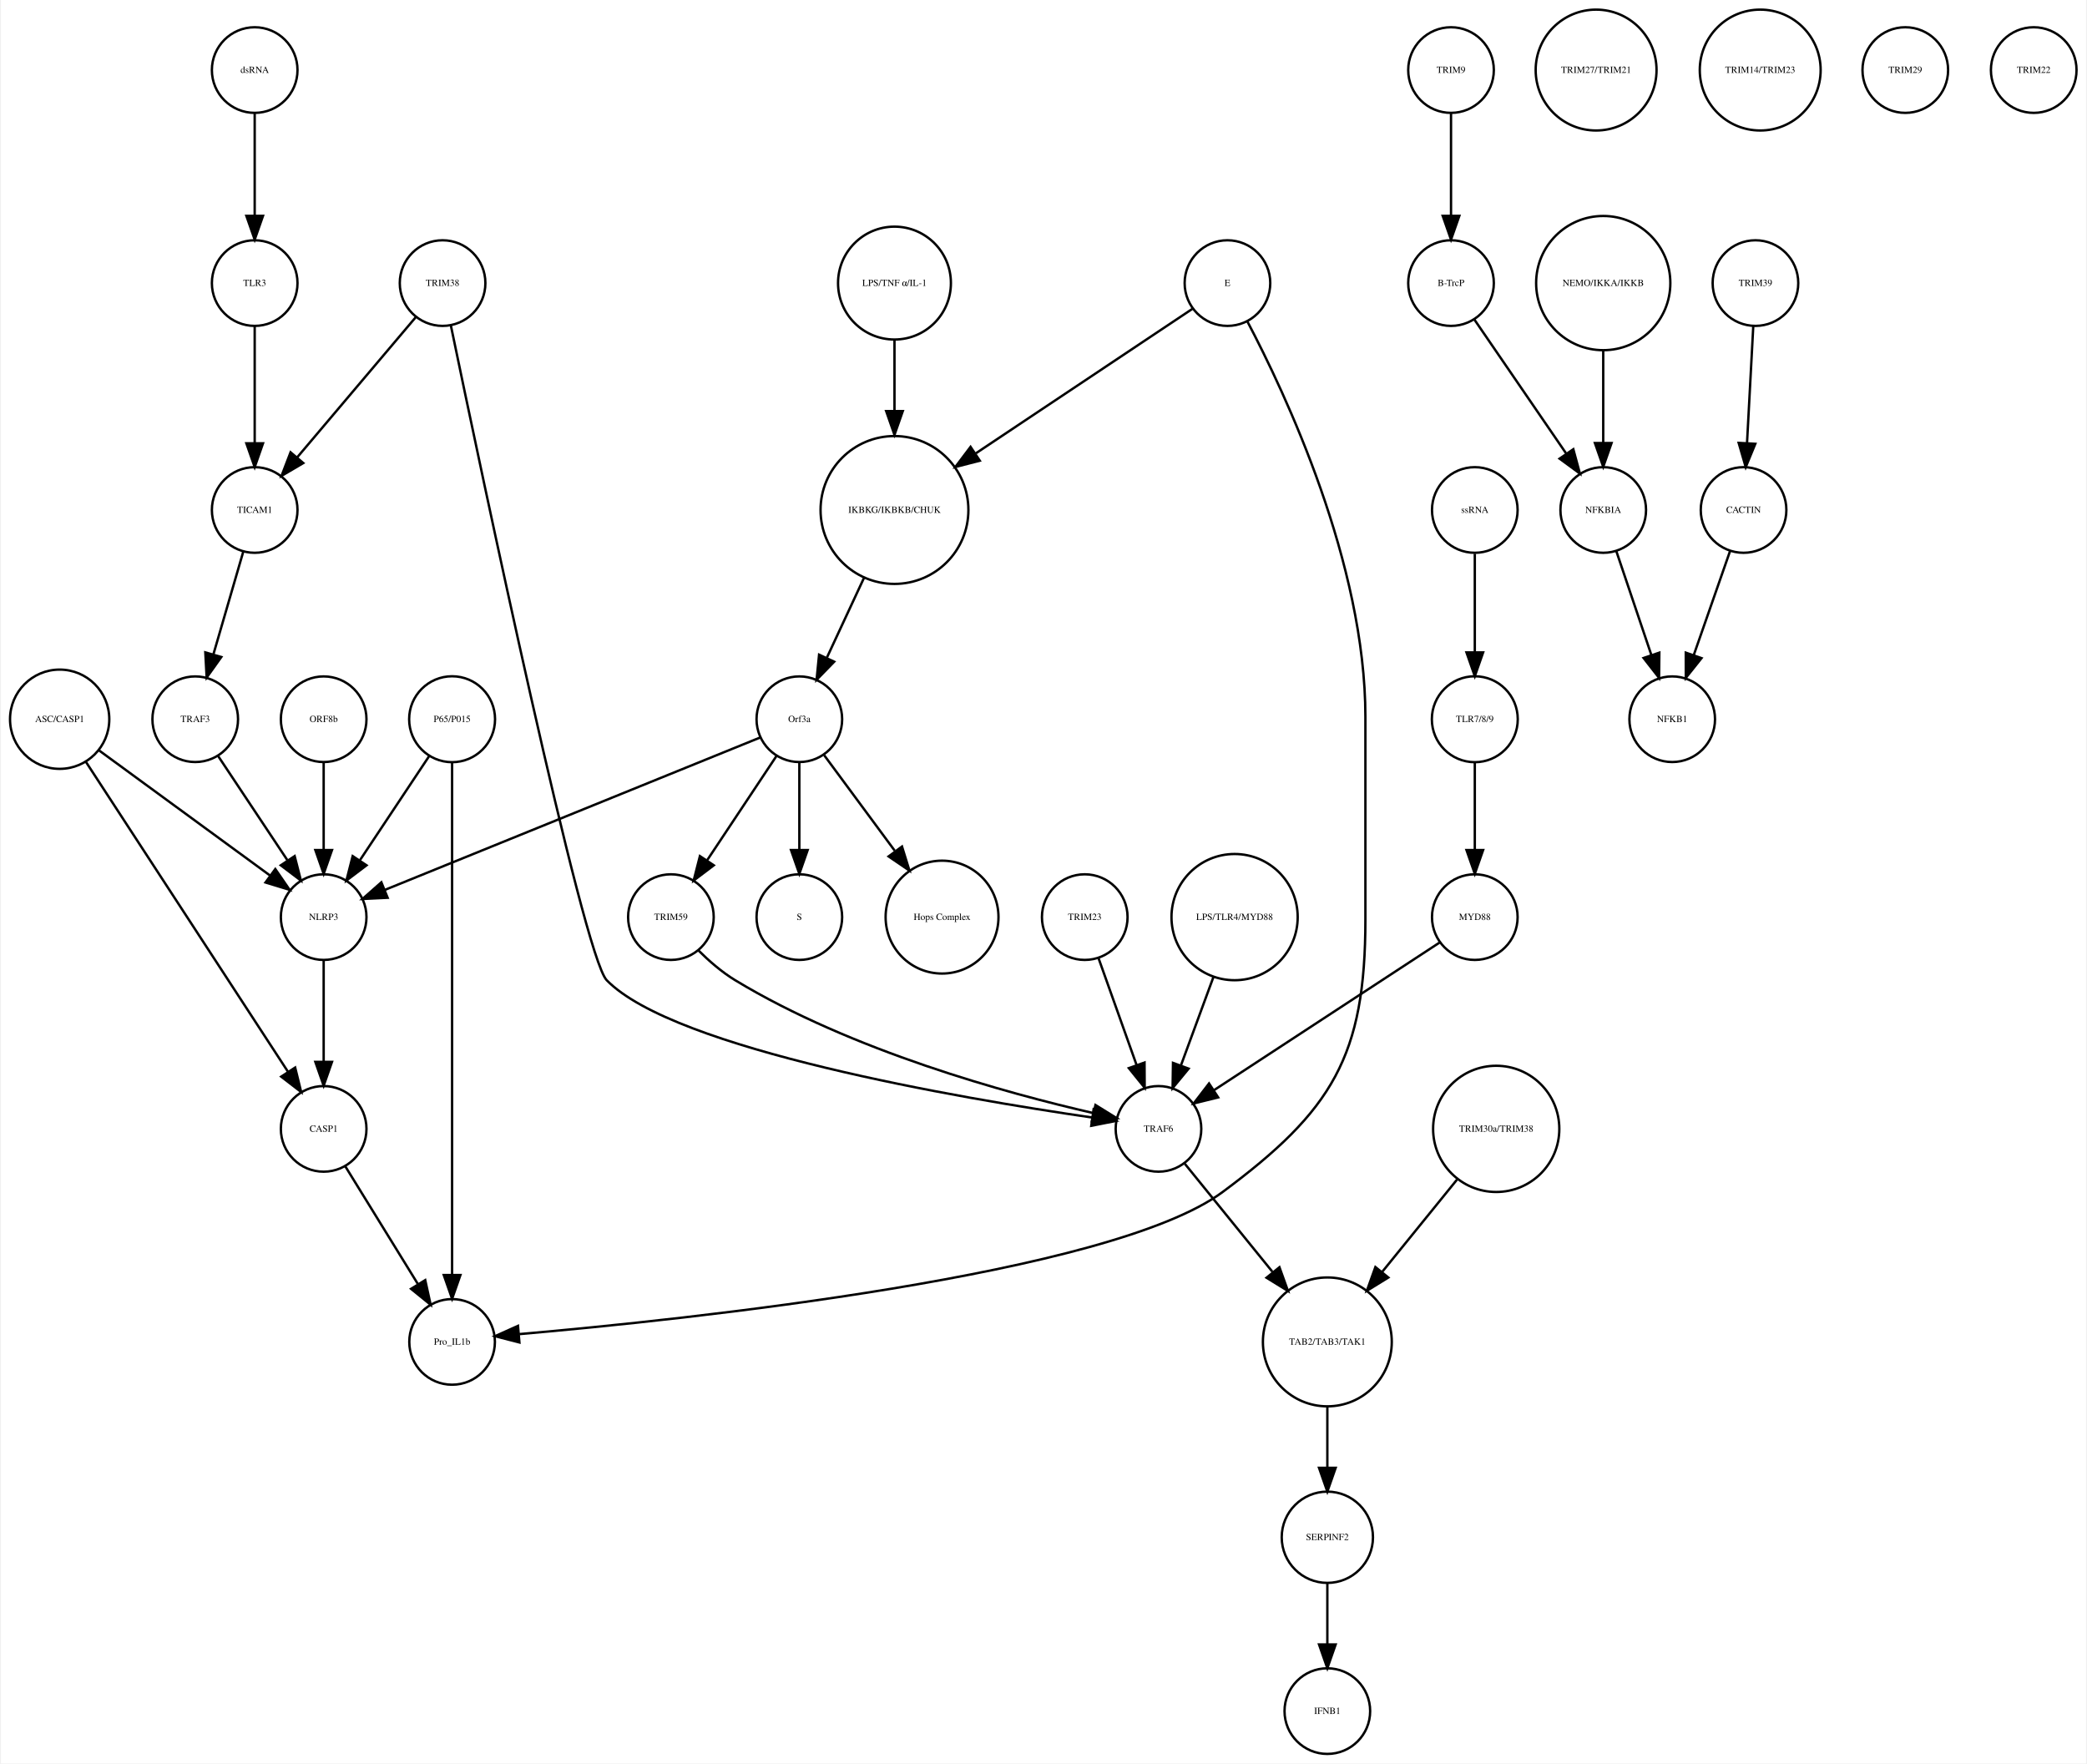
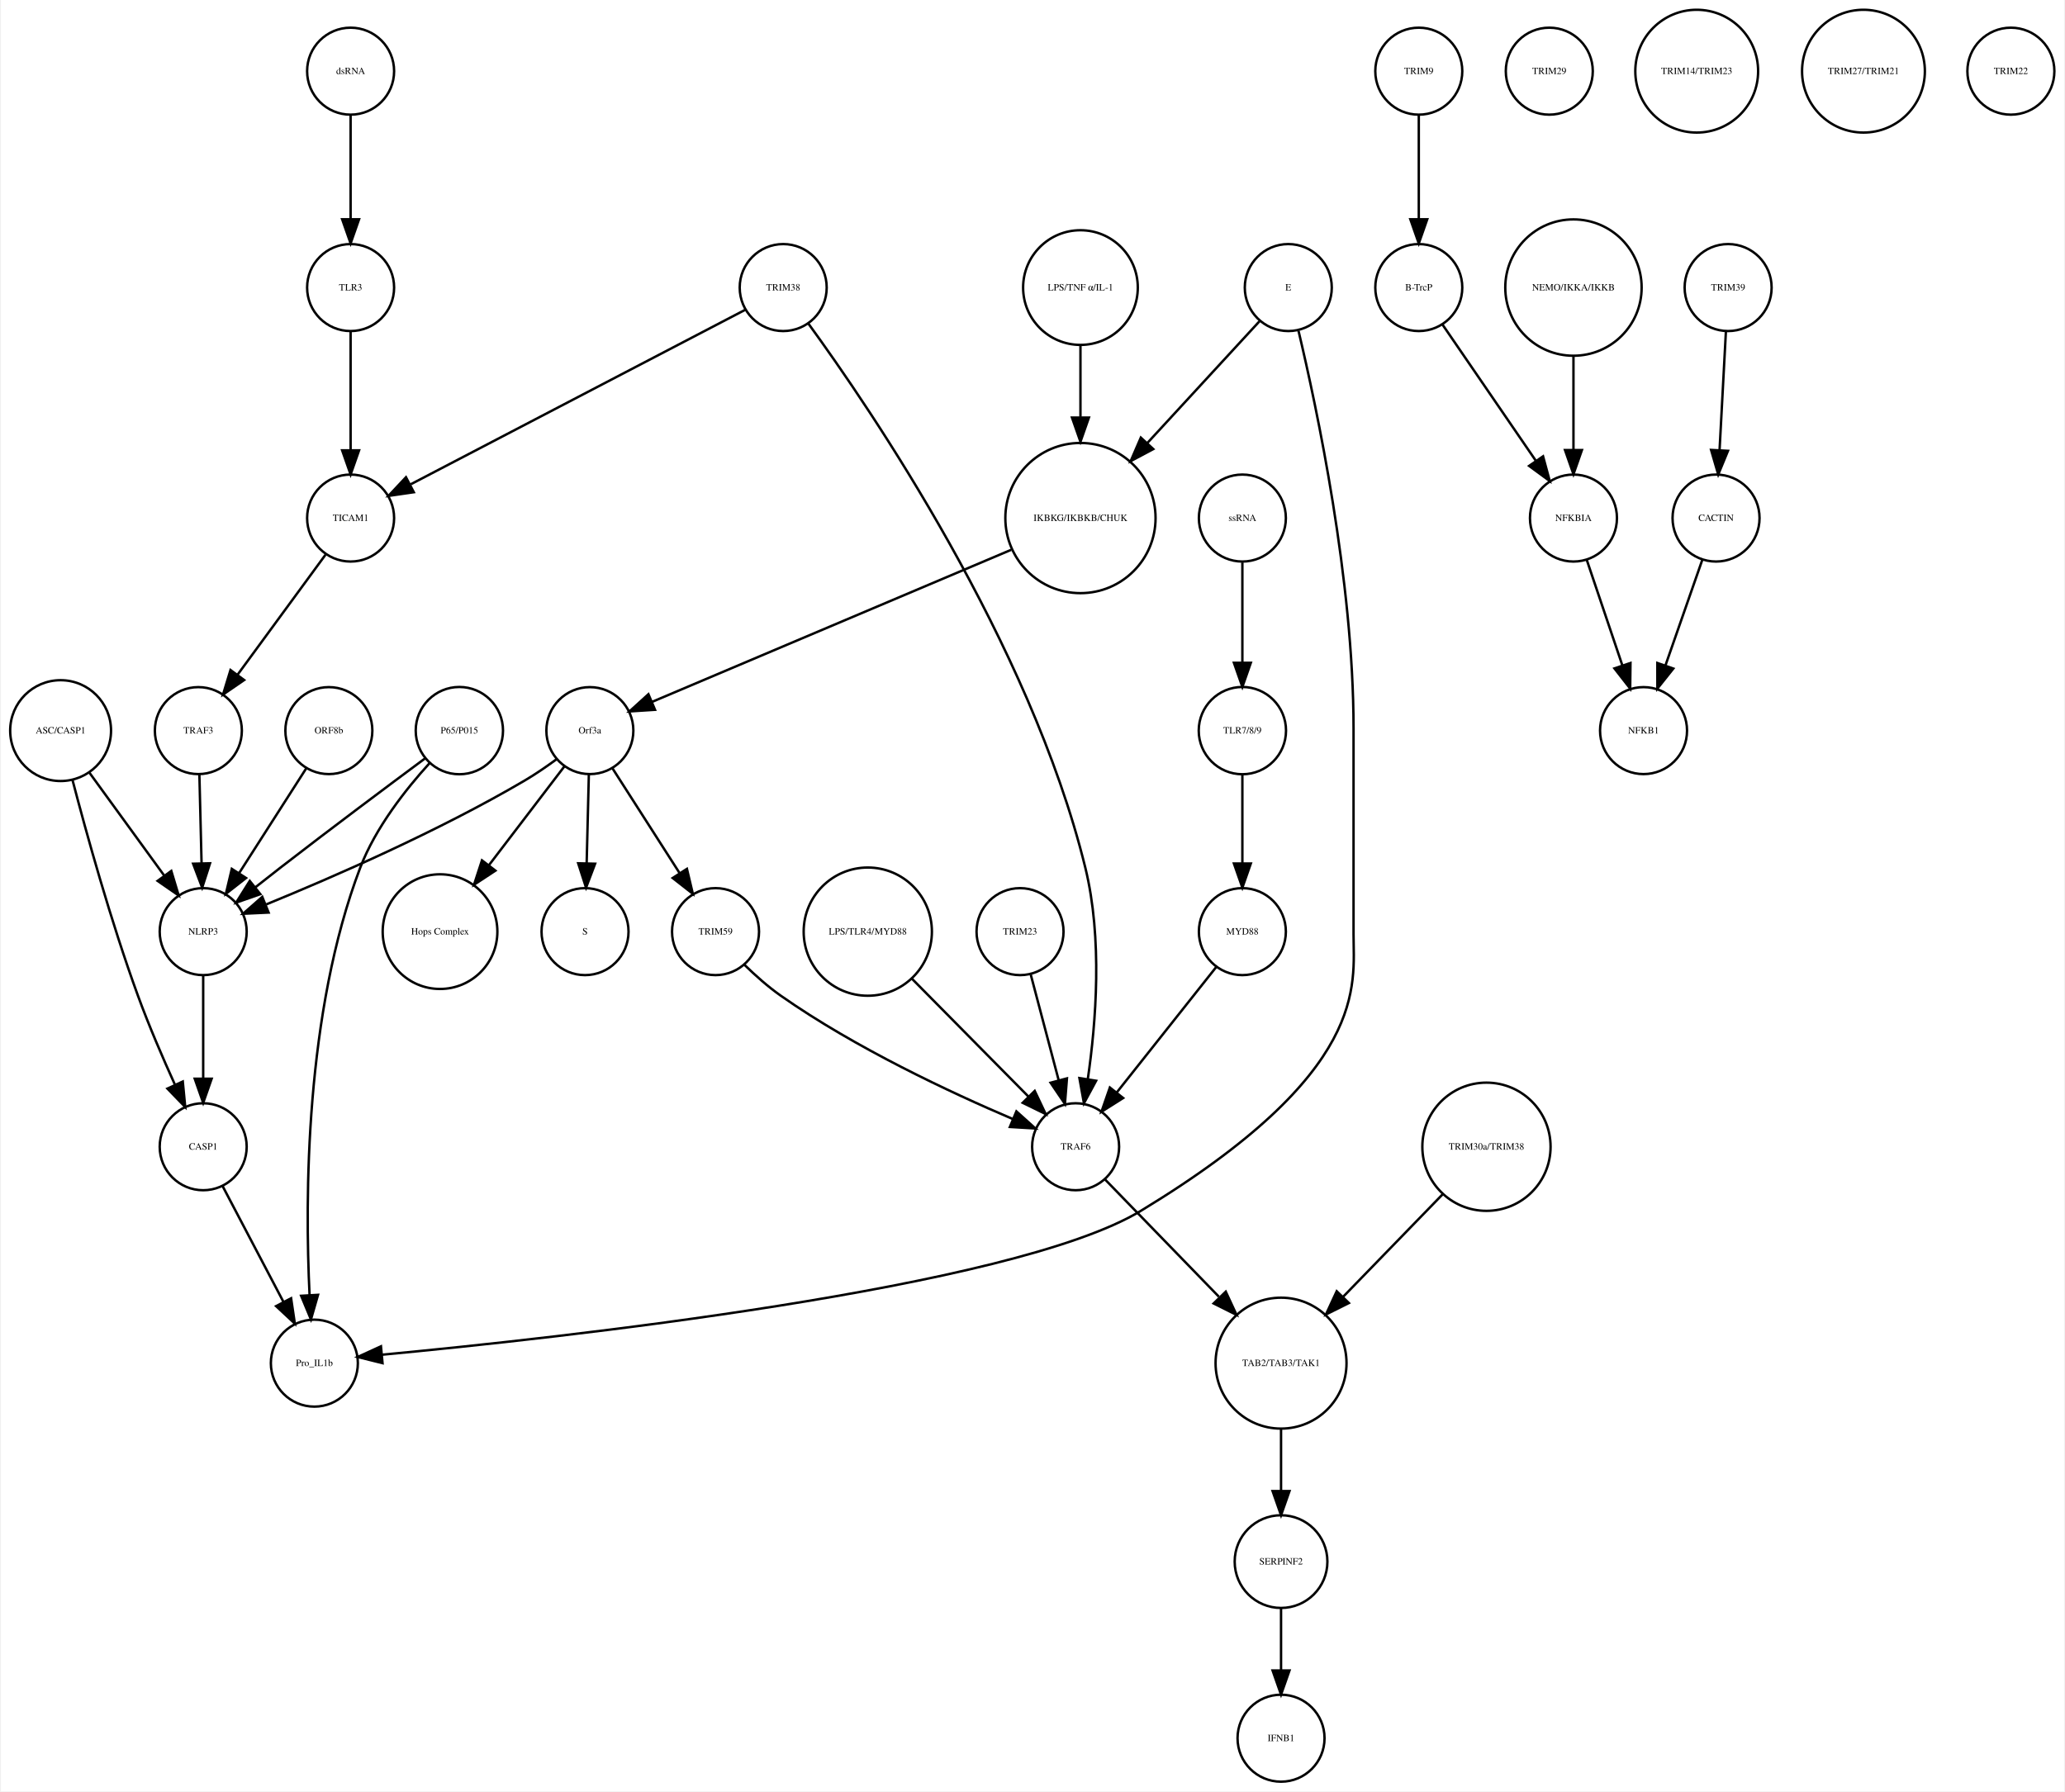
- <svg xmlns="http://www.w3.org/2000/svg" width="877pt" height="741pt" viewBox="0.00 0.00 876.68 741.41">
+ <svg xmlns="http://www.w3.org/2000/svg" width="854pt" height="741pt" viewBox="0.00 0.00 853.68 741.41">
  <g id="graph0" class="graph" transform="scale(1 1) rotate(0) translate(4 737.415)">
-     <polygon fill="white" stroke="none" points="-4,4 -4,-737.415 872.683,-737.415 872.683,4 -4,4" />
+     <polygon fill="white" stroke="none" points="-4,4 -4,-737.415 849.683,-737.415 849.683,4 -4,4" />
    <g id="node1" class="node">
-       <ellipse fill="none" stroke="black" cx="371.683" cy="-522.999" rx="31.08" ry="31.08" />
-       <text text-anchor="middle" x="371.683" y="-521.799" font-family="Times,serif" font-size="4.00">IKBKG/IKBKB/CHUK</text>
+       <ellipse fill="none" stroke="black" cx="442.683" cy="-522.999" rx="31.08" ry="31.08" />
+       <text text-anchor="middle" x="442.683" y="-521.799" font-family="Times,serif" font-size="4.00">IKBKG/IKBKB/CHUK</text>
    </g>
    <g id="node2" class="node">
-       <ellipse fill="none" stroke="black" cx="331.683" cy="-435.026" rx="18" ry="18" />
-       <text text-anchor="middle" x="331.683" y="-433.826" font-family="Times,serif" font-size="4.00">Orf3a</text>
+       <ellipse fill="none" stroke="black" cx="239.683" cy="-435.026" rx="18" ry="18" />
+       <text text-anchor="middle" x="239.683" y="-433.826" font-family="Times,serif" font-size="4.00">Orf3a</text>
    </g>
    <g id="edge1" class="edge">
-       <path fill="none" stroke="black" d="M358.806,-494.323C353.822,-483.61 348.158,-471.437 343.3,-460.996" />
-       <polygon fill="black" stroke="black" points="346.33,-459.21 338.938,-451.62 339.983,-462.163 346.33,-459.21" />
+       <path fill="none" stroke="black" d="M414.028,-509.863C374.4,-493.08 303.459,-463.036 265.432,-446.931" />
+       <polygon fill="black" stroke="black" points="266.645,-443.644 256.072,-442.967 263.915,-450.09 266.645,-443.644" />
    </g>
    <g id="node3" class="node">
-       <ellipse fill="none" stroke="black" cx="331.683" cy="-351.827" rx="18" ry="18" />
-       <text text-anchor="middle" x="331.683" y="-350.627" font-family="Times,serif" font-size="4.00">S</text>
+       <ellipse fill="none" stroke="black" cx="237.683" cy="-351.827" rx="18" ry="18" />
+       <text text-anchor="middle" x="237.683" y="-350.627" font-family="Times,serif" font-size="4.00">S</text>
    </g>
    <g id="edge2" class="edge">
-       <path fill="none" stroke="black" d="M331.683,-416.806C331.683,-406.148 331.683,-392.23 331.683,-380.097" />
-       <polygon fill="black" stroke="black" points="335.183,-380.022 331.683,-370.022 328.183,-380.022 335.183,-380.022" />
+       <path fill="none" stroke="black" d="M239.259,-416.806C238.996,-406.148 238.653,-392.23 238.355,-380.097" />
+       <polygon fill="black" stroke="black" points="241.852,-379.933 238.106,-370.022 234.854,-380.106 241.852,-379.933" />
    </g>
    <g id="node9" class="node">
-       <ellipse fill="none" stroke="black" cx="391.683" cy="-351.827" rx="23.73" ry="23.73" />
-       <text text-anchor="middle" x="391.683" y="-350.627" font-family="Times,serif" font-size="4.00">Hops Complex</text>
+       <ellipse fill="none" stroke="black" cx="177.683" cy="-351.827" rx="23.73" ry="23.73" />
+       <text text-anchor="middle" x="177.683" y="-350.627" font-family="Times,serif" font-size="4.00">Hops Complex</text>
    </g>
    <g id="edge3" class="edge">
-       <path fill="none" stroke="black" d="M342.134,-419.882C350.287,-408.85 361.85,-393.2 371.756,-379.794" />
-       <polygon fill="black" stroke="black" points="374.846,-381.502 377.974,-371.379 369.216,-377.342 374.846,-381.502" />
+       <path fill="none" stroke="black" d="M229.165,-420.252C220.639,-409.086 208.372,-393.02 197.951,-379.371" />
+       <polygon fill="black" stroke="black" points="200.601,-377.075 191.75,-371.251 195.037,-381.323 200.601,-377.075" />
    </g>
    <g id="node10" class="node">
-       <ellipse fill="none" stroke="black" cx="131.683" cy="-351.827" rx="18" ry="18" />
-       <text text-anchor="middle" x="131.683" y="-350.627" font-family="Times,serif" font-size="4.00">NLRP3</text>
+       <ellipse fill="none" stroke="black" cx="79.683" cy="-351.827" rx="18" ry="18" />
+       <text text-anchor="middle" x="79.683" y="-350.627" font-family="Times,serif" font-size="4.00">NLRP3</text>
+     </g>
+     <g id="edge4" class="edge">
+       <path fill="none" stroke="black" d="M226.025,-423.269C221.856,-420.208 217.183,-416.99 212.683,-414.343 177.097,-393.418 133.187,-374.304 105.804,-363.112" />
+       <polygon fill="black" stroke="black" points="106.753,-359.721 96.169,-359.224 104.133,-366.212 106.753,-359.721" />
+     </g>
+     <g id="node13" class="node">
+       <ellipse fill="none" stroke="black" cx="291.683" cy="-351.827" rx="18" ry="18" />
+       <text text-anchor="middle" x="291.683" y="-350.627" font-family="Times,serif" font-size="4.00">TRIM59</text>
    </g>
    <g id="edge5" class="edge">
-       <path fill="none" stroke="black" d="M315.316,-427.381C280.583,-413.28 199.266,-380.265 157.478,-363.3" />
-       <polygon fill="black" stroke="black" points="158.577,-359.969 147.995,-359.45 155.944,-366.455 158.577,-359.969" />
+       <path fill="none" stroke="black" d="M248.979,-419.51C256.696,-407.46 267.816,-390.096 276.774,-376.107" />
+       <polygon fill="black" stroke="black" points="279.846,-377.801 282.291,-367.492 273.951,-374.026 279.846,-377.801" />
+     </g>
+     <g id="node4" class="node">
+       <ellipse fill="none" stroke="black" cx="582.683" cy="-707.959" rx="18" ry="18" />
+       <text text-anchor="middle" x="582.683" y="-706.759" font-family="Times,serif" font-size="4.00">TRIM9</text>
+     </g>
+     <g id="node5" class="node">
+       <ellipse fill="none" stroke="black" cx="582.683" cy="-618.396" rx="18" ry="18" />
+       <text text-anchor="middle" x="582.683" y="-617.196" font-family="Times,serif" font-size="4.00">B-TrcP</text>
+     </g>
+     <g id="edge6" class="edge">
+       <path fill="none" stroke="black" d="M582.683,-689.659C582.683,-677.426 582.683,-660.775 582.683,-646.753" />
+       <polygon fill="black" stroke="black" points="586.183,-646.659 582.683,-636.659 579.183,-646.659 586.183,-646.659" />
+     </g>
+     <g id="node27" class="node">
+       <ellipse fill="none" stroke="black" cx="646.683" cy="-522.999" rx="18" ry="18" />
+       <text text-anchor="middle" x="646.683" y="-521.799" font-family="Times,serif" font-size="4.00">NFKBIA</text>
+     </g>
+     <g id="edge7" class="edge">
+       <path fill="none" stroke="black" d="M592.403,-603.211C602.647,-588.262 618.937,-564.489 631.002,-546.883" />
+       <polygon fill="black" stroke="black" points="634.106,-548.545 636.871,-538.317 628.331,-544.588 634.106,-548.545" />
+     </g>
+     <g id="node6" class="node">
+       <ellipse fill="none" stroke="black" cx="710.683" cy="-618.396" rx="18" ry="18" />
+       <text text-anchor="middle" x="710.683" y="-617.196" font-family="Times,serif" font-size="4.00">TRIM39</text>
+     </g>
+     <g id="node7" class="node">
+       <ellipse fill="none" stroke="black" cx="705.683" cy="-522.999" rx="18" ry="18" />
+       <text text-anchor="middle" x="705.683" y="-521.799" font-family="Times,serif" font-size="4.00">CACTIN</text>
+     </g>
+     <g id="edge8" class="edge">
+       <path fill="none" stroke="black" d="M709.766,-600.265C709.033,-586.573 707.991,-567.12 707.144,-551.288" />
+       <polygon fill="black" stroke="black" points="710.624,-550.819 706.594,-541.021 703.634,-551.193 710.624,-550.819" />
+     </g>
+     <g id="node8" class="node">
+       <ellipse fill="none" stroke="black" cx="675.683" cy="-435.026" rx="18" ry="18" />
+       <text text-anchor="middle" x="675.683" y="-433.826" font-family="Times,serif" font-size="4.00">NFKB1</text>
+     </g>
+     <g id="edge9" class="edge">
+       <path fill="none" stroke="black" d="M700.04,-505.828C695.751,-493.538 689.764,-476.378 684.798,-462.149" />
+       <polygon fill="black" stroke="black" points="688.002,-460.705 681.402,-452.417 681.392,-463.012 688.002,-460.705" />
+     </g>
+     <g id="node20" class="node">
+       <ellipse fill="none" stroke="black" cx="79.683" cy="-262.794" rx="18" ry="18" />
+       <text text-anchor="middle" x="79.683" y="-261.594" font-family="Times,serif" font-size="4.00">CASP1</text>
+     </g>
+     <g id="edge10" class="edge">
+       <path fill="none" stroke="black" d="M79.683,-333.632C79.683,-321.473 79.683,-304.923 79.683,-290.986" />
+       <polygon fill="black" stroke="black" points="83.183,-290.953 79.683,-280.953 76.183,-290.953 83.183,-290.953" />
+     </g>
+     <g id="node11" class="node">
+       <ellipse fill="none" stroke="black" cx="354.683" cy="-351.827" rx="26.533" ry="26.533" />
+       <text text-anchor="middle" x="354.683" y="-350.627" font-family="Times,serif" font-size="4.00">LPS/TLR4/MYD88</text>
+     </g>
+     <g id="node33" class="node">
+       <ellipse fill="none" stroke="black" cx="440.683" cy="-262.794" rx="18" ry="18" />
+       <text text-anchor="middle" x="440.683" y="-261.594" font-family="Times,serif" font-size="4.00">TRAF6</text>
+     </g>
+     <g id="edge11" class="edge">
+       <path fill="none" stroke="black" d="M372.921,-332.369C387.113,-318.007 406.763,-298.121 421.25,-283.461" />
+       <polygon fill="black" stroke="black" points="423.759,-285.901 428.298,-276.327 418.78,-280.98 423.759,-285.901" />
+     </g>
+     <g id="node12" class="node">
+       <ellipse fill="none" stroke="black" cx="417.683" cy="-351.827" rx="18" ry="18" />
+       <text text-anchor="middle" x="417.683" y="-350.627" font-family="Times,serif" font-size="4.00">TRIM23</text>
+     </g>
+     <g id="edge12" class="edge">
+       <path fill="none" stroke="black" d="M422.118,-334.046C425.395,-321.645 429.922,-304.513 433.685,-290.273" />
+       <polygon fill="black" stroke="black" points="437.091,-291.086 436.262,-280.523 430.323,-289.297 437.091,-291.086" />
+     </g>
+     <g id="edge13" class="edge">
+       <path fill="none" stroke="black" d="M303.661,-338.077C308.13,-333.72 313.404,-329.016 318.683,-325.31 349.533,-303.652 389.091,-285.179 414.66,-274.282" />
+       <polygon fill="black" stroke="black" points="416.176,-277.442 424.05,-270.353 413.474,-270.985 416.176,-277.442" />
+     </g>
+     <g id="node14" class="node">
+       <ellipse fill="none" stroke="black" cx="20.683" cy="-435.026" rx="20.867" ry="20.867" />
+       <text text-anchor="middle" x="20.683" y="-433.826" font-family="Times,serif" font-size="4.00">ASC/CASP1</text>
+     </g>
+     <g id="edge14" class="edge">
+       <path fill="none" stroke="black" d="M32.622,-417.594C41.517,-405.354 53.759,-388.505 63.528,-375.061" />
+       <polygon fill="black" stroke="black" points="66.483,-376.947 69.53,-366.8 60.82,-372.833 66.483,-376.947" />
+     </g>
+     <g id="edge15" class="edge">
+       <path fill="none" stroke="black" d="M25.616,-414.54C31.355,-392.595 41.486,-355.992 52.683,-325.31 57.198,-312.938 62.983,-299.511 68.04,-288.368" />
+       <polygon fill="black" stroke="black" points="71.237,-289.793 72.245,-279.246 64.88,-286.862 71.237,-289.793" />
+     </g>
+     <g id="node15" class="node">
+       <ellipse fill="none" stroke="black" cx="140.683" cy="-522.999" rx="18" ry="18" />
+       <text text-anchor="middle" x="140.683" y="-521.799" font-family="Times,serif" font-size="4.00">TICAM1</text>
+     </g>
+     <g id="node25" class="node">
+       <ellipse fill="none" stroke="black" cx="77.683" cy="-435.026" rx="18" ry="18" />
+       <text text-anchor="middle" x="77.683" y="-433.826" font-family="Times,serif" font-size="4.00">TRAF3</text>
+     </g>
+     <g id="edge16" class="edge">
+       <path fill="none" stroke="black" d="M130.28,-507.802C120.372,-494.281 105.31,-473.728 93.84,-458.075" />
+       <polygon fill="black" stroke="black" points="96.626,-455.956 87.892,-449.959 90.98,-460.094 96.626,-455.956" />
+     </g>
+     <g id="node16" class="node">
+       <ellipse fill="none" stroke="black" cx="131.683" cy="-435.026" rx="18" ry="18" />
+       <text text-anchor="middle" x="131.683" y="-433.826" font-family="Times,serif" font-size="4.00">ORF8b</text>
+     </g>
+     <g id="edge17" class="edge">
+       <path fill="none" stroke="black" d="M122.386,-419.51C114.67,-407.46 103.55,-390.096 94.591,-376.107" />
+       <polygon fill="black" stroke="black" points="97.415,-374.026 89.074,-367.492 91.52,-377.801 97.415,-374.026" />
+     </g>
+     <g id="node17" class="node">
+       <ellipse fill="none" stroke="black" cx="636.683" cy="-707.959" rx="18" ry="18" />
+       <text text-anchor="middle" x="636.683" y="-706.759" font-family="Times,serif" font-size="4.00">TRIM29</text>
+     </g>
+     <g id="node18" class="node">
+       <ellipse fill="none" stroke="black" cx="319.683" cy="-618.396" rx="18" ry="18" />
+       <text text-anchor="middle" x="319.683" y="-617.196" font-family="Times,serif" font-size="4.00">TRIM38</text>
+     </g>
+     <g id="edge18" class="edge">
+       <path fill="none" stroke="black" d="M304.111,-609.271C273.035,-593.056 203.093,-556.562 165.576,-536.987" />
+       <polygon fill="black" stroke="black" points="166.831,-533.694 156.346,-532.171 163.593,-539.9 166.831,-533.694" />
+     </g>
+     <g id="edge19" class="edge">
+       <path fill="none" stroke="black" d="M330.05,-603.557C355.724,-568.311 421.833,-471.352 444.683,-378.343 451.888,-349.017 449.145,-314.206 445.716,-290.718" />
+       <polygon fill="black" stroke="black" points="449.163,-290.105 444.126,-280.784 442.251,-291.211 449.163,-290.105" />
+     </g>
+     <g id="node19" class="node">
+       <ellipse fill="none" stroke="black" cx="528.683" cy="-618.396" rx="18" ry="18" />
+       <text text-anchor="middle" x="528.683" y="-617.196" font-family="Times,serif" font-size="4.00">E</text>
+     </g>
+     <g id="edge20" class="edge">
+       <path fill="none" stroke="black" d="M516.725,-604.409C504.798,-591.456 486.048,-571.094 470.402,-554.102" />
+       <polygon fill="black" stroke="black" points="472.815,-551.556 463.467,-546.57 467.666,-556.297 472.815,-551.556" />
+     </g>
+     <g id="node30" class="node">
+       <ellipse fill="none" stroke="black" cx="125.683" cy="-173.231" rx="18" ry="18" />
+       <text text-anchor="middle" x="125.683" y="-172.031" font-family="Times,serif" font-size="4.00">Pro_IL1b</text>
+     </g>
+     <g id="edge21" class="edge">
+       <path fill="none" stroke="black" d="M532.902,-600.517C540.495,-568.608 555.683,-497.149 555.683,-436.026 555.683,-436.026 555.683,-436.026 555.683,-350.827 555.683,-329.602 562.58,-293.871 467.683,-236.277 414.567,-204.041 225.606,-183.518 153.719,-176.723" />
+       <polygon fill="black" stroke="black" points="153.889,-173.224 143.608,-175.786 153.242,-180.194 153.889,-173.224" />
+     </g>
+     <g id="edge22" class="edge">
+       <path fill="none" stroke="black" d="M87.695,-246.542C94.645,-233.313 104.827,-213.931 112.901,-198.562" />
+       <polygon fill="black" stroke="black" points="116.056,-200.083 117.608,-189.602 109.859,-196.827 116.056,-200.083" />
    </g>
    <g id="node21" class="node">
-       <ellipse fill="none" stroke="black" cx="277.683" cy="-351.827" rx="18" ry="18" />
-       <text text-anchor="middle" x="277.683" y="-350.627" font-family="Times,serif" font-size="4.00">TRIM59</text>
-     </g>
-     <g id="edge4" class="edge">
-       <path fill="none" stroke="black" d="M322.029,-419.51C313.966,-407.385 302.324,-389.88 292.992,-375.847" />
-       <polygon fill="black" stroke="black" points="295.705,-373.607 287.253,-367.218 289.877,-377.483 295.705,-373.607" />
-     </g>
-     <g id="node4" class="node">
-       <ellipse fill="none" stroke="black" cx="605.683" cy="-707.959" rx="18" ry="18" />
-       <text text-anchor="middle" x="605.683" y="-706.759" font-family="Times,serif" font-size="4.00">TRIM9</text>
-     </g>
-     <g id="node5" class="node">
-       <ellipse fill="none" stroke="black" cx="605.683" cy="-618.396" rx="18" ry="18" />
-       <text text-anchor="middle" x="605.683" y="-617.196" font-family="Times,serif" font-size="4.00">B-TrcP</text>
-     </g>
-     <g id="edge6" class="edge">
-       <path fill="none" stroke="black" d="M605.683,-689.659C605.683,-677.426 605.683,-660.775 605.683,-646.753" />
-       <polygon fill="black" stroke="black" points="609.183,-646.659 605.683,-636.659 602.183,-646.659 609.183,-646.659" />
-     </g>
-     <g id="node18" class="node">
-       <ellipse fill="none" stroke="black" cx="669.683" cy="-522.999" rx="18" ry="18" />
-       <text text-anchor="middle" x="669.683" y="-521.799" font-family="Times,serif" font-size="4.00">NFKBIA</text>
-     </g>
-     <g id="edge7" class="edge">
-       <path fill="none" stroke="black" d="M615.403,-603.211C625.647,-588.262 641.937,-564.489 654.002,-546.883" />
-       <polygon fill="black" stroke="black" points="657.106,-548.545 659.871,-538.317 651.331,-544.588 657.106,-548.545" />
-     </g>
-     <g id="node6" class="node">
-       <ellipse fill="none" stroke="black" cx="733.683" cy="-618.396" rx="18" ry="18" />
-       <text text-anchor="middle" x="733.683" y="-617.196" font-family="Times,serif" font-size="4.00">TRIM39</text>
-     </g>
-     <g id="node7" class="node">
-       <ellipse fill="none" stroke="black" cx="728.683" cy="-522.999" rx="18" ry="18" />
-       <text text-anchor="middle" x="728.683" y="-521.799" font-family="Times,serif" font-size="4.00">CACTIN</text>
-     </g>
-     <g id="edge8" class="edge">
-       <path fill="none" stroke="black" d="M732.766,-600.265C732.033,-586.573 730.991,-567.12 730.144,-551.288" />
-       <polygon fill="black" stroke="black" points="733.624,-550.819 729.594,-541.021 726.634,-551.193 733.624,-550.819" />
-     </g>
-     <g id="node8" class="node">
-       <ellipse fill="none" stroke="black" cx="698.683" cy="-435.026" rx="18" ry="18" />
-       <text text-anchor="middle" x="698.683" y="-433.826" font-family="Times,serif" font-size="4.00">NFKB1</text>
-     </g>
-     <g id="edge9" class="edge">
-       <path fill="none" stroke="black" d="M723.04,-505.828C718.751,-493.538 712.764,-476.378 707.798,-462.149" />
-       <polygon fill="black" stroke="black" points="711.002,-460.705 704.402,-452.417 704.392,-463.012 711.002,-460.705" />
-     </g>
-     <g id="node11" class="node">
-       <ellipse fill="none" stroke="black" cx="131.683" cy="-262.794" rx="18" ry="18" />
-       <text text-anchor="middle" x="131.683" y="-261.594" font-family="Times,serif" font-size="4.00">CASP1</text>
-     </g>
-     <g id="edge10" class="edge">
-       <path fill="none" stroke="black" d="M131.683,-333.632C131.683,-321.473 131.683,-304.923 131.683,-290.986" />
-       <polygon fill="black" stroke="black" points="135.183,-290.953 131.683,-280.953 128.183,-290.953 135.183,-290.953" />
+       <ellipse fill="none" stroke="black" cx="525.683" cy="-18" rx="18" ry="18" />
+       <text text-anchor="middle" x="525.683" y="-16.8" font-family="Times,serif" font-size="4.00">IFNB1</text>
+     </g>
+     <g id="node22" class="node">
+       <ellipse fill="none" stroke="black" cx="509.683" cy="-522.999" rx="18" ry="18" />
+       <text text-anchor="middle" x="509.683" y="-521.799" font-family="Times,serif" font-size="4.00">ssRNA</text>
+     </g>
+     <g id="node29" class="node">
+       <ellipse fill="none" stroke="black" cx="509.683" cy="-435.026" rx="18.062" ry="18.062" />
+       <text text-anchor="middle" x="509.683" y="-433.826" font-family="Times,serif" font-size="4.00">TLR7/8/9</text>
+     </g>
+     <g id="edge23" class="edge">
+       <path fill="none" stroke="black" d="M509.683,-504.601C509.683,-492.754 509.683,-476.83 509.683,-463.309" />
+       <polygon fill="black" stroke="black" points="513.183,-463.105 509.683,-453.105 506.183,-463.105 513.183,-463.105" />
+     </g>
+     <g id="node23" class="node">
+       <ellipse fill="none" stroke="black" cx="525.683" cy="-91.092" rx="19.184" ry="19.184" />
+       <text text-anchor="middle" x="525.683" y="-89.892" font-family="Times,serif" font-size="4.00">SERPINF2</text>
+     </g>
+     <g id="edge24" class="edge">
+       <path fill="none" stroke="black" d="M525.683,-71.784C525.683,-64.031 525.683,-54.836 525.683,-46.309" />
+       <polygon fill="black" stroke="black" points="529.183,-46.025 525.683,-36.026 522.183,-46.026 529.183,-46.025" />
+     </g>
+     <g id="node24" class="node">
+       <ellipse fill="none" stroke="black" cx="140.683" cy="-707.959" rx="18" ry="18" />
+       <text text-anchor="middle" x="140.683" y="-706.759" font-family="Times,serif" font-size="4.00">dsRNA</text>
+     </g>
+     <g id="node26" class="node">
+       <ellipse fill="none" stroke="black" cx="140.683" cy="-618.396" rx="18" ry="18" />
+       <text text-anchor="middle" x="140.683" y="-617.196" font-family="Times,serif" font-size="4.00">TLR3</text>
+     </g>
+     <g id="edge25" class="edge">
+       <path fill="none" stroke="black" d="M140.683,-689.659C140.683,-677.426 140.683,-660.775 140.683,-646.753" />
+       <polygon fill="black" stroke="black" points="144.183,-646.659 140.683,-636.659 137.183,-646.659 144.183,-646.659" />
+     </g>
+     <g id="edge26" class="edge">
+       <path fill="none" stroke="black" d="M78.107,-416.806C78.37,-406.148 78.712,-392.23 79.011,-380.097" />
+       <polygon fill="black" stroke="black" points="82.512,-380.106 79.259,-370.022 75.514,-379.933 82.512,-380.106" />
+     </g>
+     <g id="edge27" class="edge">
+       <path fill="none" stroke="black" d="M140.683,-600.265C140.683,-586.573 140.683,-567.12 140.683,-551.288" />
+       <polygon fill="black" stroke="black" points="144.183,-551.02 140.683,-541.021 137.183,-551.021 144.183,-551.02" />
+     </g>
+     <g id="edge28" class="edge">
+       <path fill="none" stroke="black" d="M652.138,-505.828C656.283,-493.538 662.071,-476.378 666.871,-462.149" />
+       <polygon fill="black" stroke="black" points="670.274,-463.011 670.154,-452.417 663.641,-460.774 670.274,-463.011" />
+     </g>
+     <g id="node28" class="node">
+       <ellipse fill="none" stroke="black" cx="509.683" cy="-351.827" rx="18" ry="18" />
+       <text text-anchor="middle" x="509.683" y="-350.627" font-family="Times,serif" font-size="4.00">MYD88</text>
+     </g>
+     <g id="edge29" class="edge">
+       <path fill="none" stroke="black" d="M498.902,-337.228C487.863,-323.305 470.545,-301.461 457.664,-285.213" />
+       <polygon fill="black" stroke="black" points="460.344,-282.959 451.388,-277.297 454.858,-287.308 460.344,-282.959" />
+     </g>
+     <g id="edge30" class="edge">
+       <path fill="none" stroke="black" d="M509.683,-416.806C509.683,-406.148 509.683,-392.23 509.683,-380.097" />
+       <polygon fill="black" stroke="black" points="513.183,-380.022 509.683,-370.022 506.183,-380.022 513.183,-380.022" />
+     </g>
+     <g id="node31" class="node">
+       <ellipse fill="none" stroke="black" cx="697.683" cy="-707.959" rx="25.412" ry="25.412" />
+       <text text-anchor="middle" x="697.683" y="-706.759" font-family="Times,serif" font-size="4.00">TRIM14/TRIM23</text>
    </g>
    <g id="node32" class="node">
-       <ellipse fill="none" stroke="black" cx="185.683" cy="-173.231" rx="18" ry="18" />
-       <text text-anchor="middle" x="185.683" y="-172.031" font-family="Times,serif" font-size="4.00">Pro_IL1b</text>
-     </g>
-     <g id="edge11" class="edge">
-       <path fill="none" stroke="black" d="M140.843,-246.94C149.194,-233.398 161.667,-213.174 171.339,-197.49" />
-       <polygon fill="black" stroke="black" points="174.388,-199.214 176.658,-188.865 168.43,-195.54 174.388,-199.214" />
-     </g>
-     <g id="node12" class="node">
+       <ellipse fill="none" stroke="black" cx="766.683" cy="-707.959" rx="25.412" ry="25.412" />
+       <text text-anchor="middle" x="766.683" y="-706.759" font-family="Times,serif" font-size="4.00">TRIM27/TRIM21</text>
+     </g>
+     <g id="node35" class="node">
+       <ellipse fill="none" stroke="black" cx="525.683" cy="-173.231" rx="27.094" ry="27.094" />
+       <text text-anchor="middle" x="525.683" y="-172.031" font-family="Times,serif" font-size="4.00">TAB2/TAB3/TAK1</text>
+     </g>
+     <g id="edge31" class="edge">
+       <path fill="none" stroke="black" d="M452.861,-249.248C465.091,-236.65 484.309,-216.852 499.932,-200.758" />
+       <polygon fill="black" stroke="black" points="502.813,-202.815 507.267,-193.202 497.79,-197.939 502.813,-202.815" />
+     </g>
+     <g id="node34" class="node">
+       <ellipse fill="none" stroke="black" cx="646.683" cy="-618.396" rx="28.215" ry="28.215" />
+       <text text-anchor="middle" x="646.683" y="-617.196" font-family="Times,serif" font-size="4.00">NEMO/IKKA/IKKB</text>
+     </g>
+     <g id="edge32" class="edge">
+       <path fill="none" stroke="black" d="M646.683,-590.13C646.683,-577.887 646.683,-563.475 646.683,-551.235" />
+       <polygon fill="black" stroke="black" points="650.183,-551.147 646.683,-541.147 643.183,-551.147 650.183,-551.147" />
+     </g>
+     <g id="edge33" class="edge">
+       <path fill="none" stroke="black" d="M525.683,-145.99C525.683,-137.774 525.683,-128.673 525.683,-120.325" />
+       <polygon fill="black" stroke="black" points="529.183,-120.277 525.683,-110.277 522.183,-120.277 529.183,-120.277" />
+     </g>
+     <g id="node36" class="node">
+       <ellipse fill="none" stroke="black" cx="442.683" cy="-618.396" rx="23.73" ry="23.73" />
+       <text text-anchor="middle" x="442.683" y="-617.196" font-family="Times,serif" font-size="4.00">LPS/TNF α/IL-1</text>
+     </g>
+     <g id="edge34" class="edge">
+       <path fill="none" stroke="black" d="M442.683,-594.309C442.683,-585.408 442.683,-574.955 442.683,-564.87" />
+       <polygon fill="black" stroke="black" points="446.183,-564.574 442.683,-554.574 439.183,-564.574 446.183,-564.574" />
+     </g>
+     <g id="node37" class="node">
+       <ellipse fill="none" stroke="black" cx="827.683" cy="-707.959" rx="18" ry="18" />
+       <text text-anchor="middle" x="827.683" y="-706.759" font-family="Times,serif" font-size="4.00">TRIM22</text>
+     </g>
+     <g id="node38" class="node">
      <ellipse fill="none" stroke="black" cx="185.683" cy="-435.026" rx="18.062" ry="18.062" />
      <text text-anchor="middle" x="185.683" y="-433.826" font-family="Times,serif" font-size="4.00">P65/P015</text>
    </g>
-     <g id="edge12" class="edge">
-       <path fill="none" stroke="black" d="M176.029,-419.51C167.966,-407.385 156.324,-389.88 146.992,-375.847" />
-       <polygon fill="black" stroke="black" points="149.705,-373.607 141.253,-367.218 143.877,-377.483 149.705,-373.607" />
-     </g>
-     <g id="edge13" class="edge">
-       <path fill="none" stroke="black" d="M185.683,-416.98C185.683,-372.941 185.683,-255.078 185.683,-201.461" />
-       <polygon fill="black" stroke="black" points="189.183,-201.339 185.683,-191.339 182.183,-201.339 189.183,-201.339" />
-     </g>
-     <g id="node13" class="node">
-       <ellipse fill="none" stroke="black" cx="666.683" cy="-707.959" rx="25.412" ry="25.412" />
-       <text text-anchor="middle" x="666.683" y="-706.759" font-family="Times,serif" font-size="4.00">TRIM27/TRIM21</text>
-     </g>
-     <g id="node14" class="node">
-       <ellipse fill="none" stroke="black" cx="451.683" cy="-351.827" rx="18" ry="18" />
-       <text text-anchor="middle" x="451.683" y="-350.627" font-family="Times,serif" font-size="4.00">TRIM23</text>
-     </g>
-     <g id="node26" class="node">
-       <ellipse fill="none" stroke="black" cx="482.683" cy="-262.794" rx="18" ry="18" />
-       <text text-anchor="middle" x="482.683" y="-261.594" font-family="Times,serif" font-size="4.00">TRAF6</text>
-     </g>
-     <g id="edge14" class="edge">
-       <path fill="none" stroke="black" d="M457.514,-334.457C462.017,-321.814 468.333,-304.082 473.511,-289.544" />
-       <polygon fill="black" stroke="black" points="476.82,-290.685 476.878,-280.091 470.226,-288.337 476.82,-290.685" />
-     </g>
-     <g id="node15" class="node">
-       <ellipse fill="none" stroke="black" cx="131.683" cy="-435.026" rx="18" ry="18" />
-       <text text-anchor="middle" x="131.683" y="-433.826" font-family="Times,serif" font-size="4.00">ORF8b</text>
-     </g>
-     <g id="edge15" class="edge">
-       <path fill="none" stroke="black" d="M131.683,-416.806C131.683,-406.148 131.683,-392.23 131.683,-380.097" />
-       <polygon fill="black" stroke="black" points="135.183,-380.022 131.683,-370.022 128.183,-380.022 135.183,-380.022" />
-     </g>
-     <g id="node16" class="node">
-       <ellipse fill="none" stroke="black" cx="615.683" cy="-435.026" rx="18.062" ry="18.062" />
-       <text text-anchor="middle" x="615.683" y="-433.826" font-family="Times,serif" font-size="4.00">TLR7/8/9</text>
-     </g>
-     <g id="node34" class="node">
-       <ellipse fill="none" stroke="black" cx="615.683" cy="-351.827" rx="18" ry="18" />
-       <text text-anchor="middle" x="615.683" y="-350.627" font-family="Times,serif" font-size="4.00">MYD88</text>
-     </g>
-     <g id="edge16" class="edge">
-       <path fill="none" stroke="black" d="M615.683,-416.806C615.683,-406.148 615.683,-392.23 615.683,-380.097" />
-       <polygon fill="black" stroke="black" points="619.183,-380.022 615.683,-370.022 612.183,-380.022 619.183,-380.022" />
-     </g>
-     <g id="node17" class="node">
-       <ellipse fill="none" stroke="black" cx="553.683" cy="-173.231" rx="27.094" ry="27.094" />
-       <text text-anchor="middle" x="553.683" y="-172.031" font-family="Times,serif" font-size="4.00">TAB2/TAB3/TAK1</text>
-     </g>
-     <g id="node19" class="node">
-       <ellipse fill="none" stroke="black" cx="553.683" cy="-91.092" rx="19.184" ry="19.184" />
-       <text text-anchor="middle" x="553.683" y="-89.892" font-family="Times,serif" font-size="4.00">SERPINF2</text>
-     </g>
-     <g id="edge17" class="edge">
-       <path fill="none" stroke="black" d="M553.683,-145.99C553.683,-137.774 553.683,-128.673 553.683,-120.325" />
-       <polygon fill="black" stroke="black" points="557.183,-120.277 553.683,-110.277 550.183,-120.277 557.183,-120.277" />
-     </g>
-     <g id="edge18" class="edge">
-       <path fill="none" stroke="black" d="M675.138,-505.828C679.283,-493.538 685.071,-476.378 689.871,-462.149" />
-       <polygon fill="black" stroke="black" points="693.274,-463.011 693.154,-452.417 686.641,-460.774 693.274,-463.011" />
-     </g>
-     <g id="node25" class="node">
-       <ellipse fill="none" stroke="black" cx="553.683" cy="-18" rx="18" ry="18" />
-       <text text-anchor="middle" x="553.683" y="-16.8" font-family="Times,serif" font-size="4.00">IFNB1</text>
-     </g>
-     <g id="edge19" class="edge">
-       <path fill="none" stroke="black" d="M553.683,-71.784C553.683,-64.031 553.683,-54.836 553.683,-46.309" />
-       <polygon fill="black" stroke="black" points="557.183,-46.025 553.683,-36.026 550.183,-46.026 557.183,-46.025" />
-     </g>
-     <g id="node20" class="node">
-       <ellipse fill="none" stroke="black" cx="735.683" cy="-707.959" rx="25.412" ry="25.412" />
-       <text text-anchor="middle" x="735.683" y="-706.759" font-family="Times,serif" font-size="4.00">TRIM14/TRIM23</text>
-     </g>
-     <g id="edge20" class="edge">
-       <path fill="none" stroke="black" d="M289.132,-337.937C293.628,-333.464 299.057,-328.721 304.683,-325.31 353.671,-295.615 418.979,-277.752 455.323,-269.435" />
-       <polygon fill="black" stroke="black" points="456.189,-272.828 465.195,-267.249 454.675,-265.994 456.189,-272.828" />
-     </g>
-     <g id="node22" class="node">
-       <ellipse fill="none" stroke="black" cx="796.683" cy="-707.959" rx="18" ry="18" />
-       <text text-anchor="middle" x="796.683" y="-706.759" font-family="Times,serif" font-size="4.00">TRIM29</text>
-     </g>
-     <g id="node23" class="node">
-       <ellipse fill="none" stroke="black" cx="371.683" cy="-618.396" rx="23.73" ry="23.73" />
-       <text text-anchor="middle" x="371.683" y="-617.196" font-family="Times,serif" font-size="4.00">LPS/TNF α/IL-1</text>
-     </g>
-     <g id="edge21" class="edge">
-       <path fill="none" stroke="black" d="M371.683,-594.309C371.683,-585.408 371.683,-574.955 371.683,-564.87" />
-       <polygon fill="black" stroke="black" points="375.183,-564.574 371.683,-554.574 368.183,-564.574 375.183,-564.574" />
-     </g>
-     <g id="node24" class="node">
-       <ellipse fill="none" stroke="black" cx="514.683" cy="-351.827" rx="26.533" ry="26.533" />
-       <text text-anchor="middle" x="514.683" y="-350.627" font-family="Times,serif" font-size="4.00">LPS/TLR4/MYD88</text>
-     </g>
-     <g id="edge22" class="edge">
-       <path fill="none" stroke="black" d="M505.769,-326.583C501.535,-315.068 496.472,-301.297 492.167,-289.59" />
-       <polygon fill="black" stroke="black" points="495.356,-288.119 488.62,-279.941 488.786,-290.535 495.356,-288.119" />
-     </g>
-     <g id="edge23" class="edge">
-       <path fill="none" stroke="black" d="M493.777,-248.112C503.583,-236.018 518.205,-217.985 530.548,-202.762" />
-       <polygon fill="black" stroke="black" points="533.547,-204.622 537.126,-194.65 528.109,-200.213 533.547,-204.622" />
-     </g>
-     <g id="node27" class="node">
-       <ellipse fill="none" stroke="black" cx="511.683" cy="-618.396" rx="18" ry="18" />
-       <text text-anchor="middle" x="511.683" y="-617.196" font-family="Times,serif" font-size="4.00">E</text>
-     </g>
-     <g id="edge24" class="edge">
-       <path fill="none" stroke="black" d="M496.965,-607.577C475.524,-593.273 435.086,-566.296 405.943,-546.854" />
-       <polygon fill="black" stroke="black" points="407.555,-543.723 397.294,-541.085 403.671,-549.546 407.555,-543.723" />
-     </g>
-     <g id="edge25" class="edge">
-       <path fill="none" stroke="black" d="M519.993,-602.39C536.03,-571.981 569.683,-500.491 569.683,-436.026 569.683,-436.026 569.683,-436.026 569.683,-350.827 569.683,-293.355 555.824,-270.542 509.683,-236.277 462.655,-201.354 283.915,-182.626 213.978,-176.509" />
-       <polygon fill="black" stroke="black" points="213.986,-172.998 203.725,-175.636 213.391,-179.972 213.986,-172.998" />
-     </g>
-     <g id="node28" class="node">
-       <ellipse fill="none" stroke="black" cx="669.683" cy="-618.396" rx="28.215" ry="28.215" />
-       <text text-anchor="middle" x="669.683" y="-617.196" font-family="Times,serif" font-size="4.00">NEMO/IKKA/IKKB</text>
-     </g>
-     <g id="edge26" class="edge">
-       <path fill="none" stroke="black" d="M669.683,-590.13C669.683,-577.887 669.683,-563.475 669.683,-551.235" />
-       <polygon fill="black" stroke="black" points="673.183,-551.147 669.683,-541.147 666.183,-551.147 673.183,-551.147" />
-     </g>
-     <g id="node29" class="node">
-       <ellipse fill="none" stroke="black" cx="102.683" cy="-707.959" rx="18" ry="18" />
-       <text text-anchor="middle" x="102.683" y="-706.759" font-family="Times,serif" font-size="4.00">dsRNA</text>
-     </g>
-     <g id="node30" class="node">
-       <ellipse fill="none" stroke="black" cx="102.683" cy="-618.396" rx="18" ry="18" />
-       <text text-anchor="middle" x="102.683" y="-617.196" font-family="Times,serif" font-size="4.00">TLR3</text>
-     </g>
-     <g id="edge27" class="edge">
-       <path fill="none" stroke="black" d="M102.683,-689.659C102.683,-677.426 102.683,-660.775 102.683,-646.753" />
-       <polygon fill="black" stroke="black" points="106.183,-646.659 102.683,-636.659 99.183,-646.659 106.183,-646.659" />
-     </g>
-     <g id="node31" class="node">
-       <ellipse fill="none" stroke="black" cx="102.683" cy="-522.999" rx="18" ry="18" />
-       <text text-anchor="middle" x="102.683" y="-521.799" font-family="Times,serif" font-size="4.00">TICAM1</text>
-     </g>
-     <g id="edge28" class="edge">
-       <path fill="none" stroke="black" d="M102.683,-600.265C102.683,-586.573 102.683,-567.12 102.683,-551.288" />
-       <polygon fill="black" stroke="black" points="106.183,-551.02 102.683,-541.021 99.183,-551.021 106.183,-551.02" />
-     </g>
-     <g id="node36" class="node">
-       <ellipse fill="none" stroke="black" cx="77.683" cy="-435.026" rx="18" ry="18" />
-       <text text-anchor="middle" x="77.683" y="-433.826" font-family="Times,serif" font-size="4.00">TRAF3</text>
-     </g>
-     <g id="edge29" class="edge">
-       <path fill="none" stroke="black" d="M97.863,-505.422C94.3,-493.172 89.379,-476.249 85.289,-462.182" />
-       <polygon fill="black" stroke="black" points="88.641,-461.177 82.488,-452.552 81.92,-463.131 88.641,-461.177" />
-     </g>
-     <g id="node33" class="node">
-       <ellipse fill="none" stroke="black" cx="850.683" cy="-707.959" rx="18" ry="18" />
-       <text text-anchor="middle" x="850.683" y="-706.759" font-family="Times,serif" font-size="4.00">TRIM22</text>
-     </g>
-     <g id="edge30" class="edge">
-       <path fill="none" stroke="black" d="M600.941,-341.18C577.973,-326.15 533.444,-297.011 506.063,-279.094" />
-       <polygon fill="black" stroke="black" points="507.775,-276.031 497.49,-273.484 503.942,-281.888 507.775,-276.031" />
-     </g>
-     <g id="node35" class="node">
-       <ellipse fill="none" stroke="black" cx="615.683" cy="-522.999" rx="18" ry="18" />
-       <text text-anchor="middle" x="615.683" y="-521.799" font-family="Times,serif" font-size="4.00">ssRNA</text>
-     </g>
-     <g id="edge31" class="edge">
-       <path fill="none" stroke="black" d="M615.683,-504.601C615.683,-492.754 615.683,-476.83 615.683,-463.309" />
-       <polygon fill="black" stroke="black" points="619.183,-463.105 615.683,-453.105 612.183,-463.105 619.183,-463.105" />
-     </g>
-     <g id="edge32" class="edge">
-       <path fill="none" stroke="black" d="M87.337,-419.51C95.4,-407.385 107.042,-389.88 116.374,-375.847" />
-       <polygon fill="black" stroke="black" points="119.489,-377.483 122.112,-367.218 113.66,-373.607 119.489,-377.483" />
-     </g>
-     <g id="node37" class="node">
-       <ellipse fill="none" stroke="black" cx="20.683" cy="-435.026" rx="20.867" ry="20.867" />
-       <text text-anchor="middle" x="20.683" y="-433.826" font-family="Times,serif" font-size="4.00">ASC/CASP1</text>
-     </g>
-     <g id="edge34" class="edge">
-       <path fill="none" stroke="black" d="M37.061,-422.045C56.142,-408.087 87.776,-384.946 109.161,-369.303" />
-       <polygon fill="black" stroke="black" points="111.352,-372.036 117.356,-363.307 107.219,-366.387 111.352,-372.036" />
-     </g>
-     <g id="edge33" class="edge">
-       <path fill="none" stroke="black" d="M31.528,-417.394C51.459,-386.828 93.943,-321.672 116.645,-286.856" />
-       <polygon fill="black" stroke="black" points="119.697,-288.584 122.227,-278.295 113.834,-284.76 119.697,-288.584" />
-     </g>
-     <g id="node38" class="node">
-       <ellipse fill="none" stroke="black" cx="624.683" cy="-262.794" rx="26.533" ry="26.533" />
-       <text text-anchor="middle" x="624.683" y="-261.594" font-family="Times,serif" font-size="4.00">TRIM30a/TRIM38</text>
-     </g>
    <g id="edge35" class="edge">
-       <path fill="none" stroke="black" d="M608.216,-241.485C598.874,-229.964 587.035,-215.363 576.777,-202.713" />
-       <polygon fill="black" stroke="black" points="579.324,-200.296 570.307,-194.733 573.886,-204.705 579.324,-200.296" />
+       <path fill="none" stroke="black" d="M171.407,-423.469C156.438,-412.356 132.274,-394.295 111.683,-378.343 108.27,-375.7 104.676,-372.874 101.177,-370.101" />
+       <polygon fill="black" stroke="black" points="103.321,-367.335 93.32,-363.839 98.958,-372.809 103.321,-367.335" />
+     </g>
+     <g id="edge36" class="edge">
+       <path fill="none" stroke="black" d="M173.324,-421.523C163.72,-410.965 151.004,-394.948 144.683,-378.343 121.833,-318.323 121.756,-241.498 123.701,-201.384" />
+       <polygon fill="black" stroke="black" points="127.2,-201.499 124.27,-191.317 120.211,-201.103 127.2,-201.499" />
    </g>
    <g id="node39" class="node">
-       <ellipse fill="none" stroke="black" cx="181.683" cy="-618.396" rx="18" ry="18" />
-       <text text-anchor="middle" x="181.683" y="-617.196" font-family="Times,serif" font-size="4.00">TRIM38</text>
-     </g>
-     <g id="edge36" class="edge">
-       <path fill="none" stroke="black" d="M185.138,-600.672C197.707,-540.139 240.78,-335.486 250.683,-325.31 279.086,-296.124 399.373,-275.644 454.668,-267.59" />
-       <polygon fill="black" stroke="black" points="455.407,-271.02 464.814,-266.146 454.421,-264.09 455.407,-271.02" />
+       <ellipse fill="none" stroke="black" cx="610.683" cy="-262.794" rx="26.533" ry="26.533" />
+       <text text-anchor="middle" x="610.683" y="-261.594" font-family="Times,serif" font-size="4.00">TRIM30a/TRIM38</text>
    </g>
    <g id="edge37" class="edge">
-       <path fill="none" stroke="black" d="M170.364,-604.014C157.341,-588.617 135.789,-563.138 120.508,-545.072" />
-       <polygon fill="black" stroke="black" points="123.111,-542.73 113.981,-537.355 117.767,-547.251 123.111,-542.73" />
+       <path fill="none" stroke="black" d="M592.657,-243.224C580.65,-230.855 564.691,-214.415 551.363,-200.685" />
+       <polygon fill="black" stroke="black" points="553.747,-198.117 544.271,-193.379 548.725,-202.992 553.747,-198.117" />
    </g>
  </g>
</svg>
